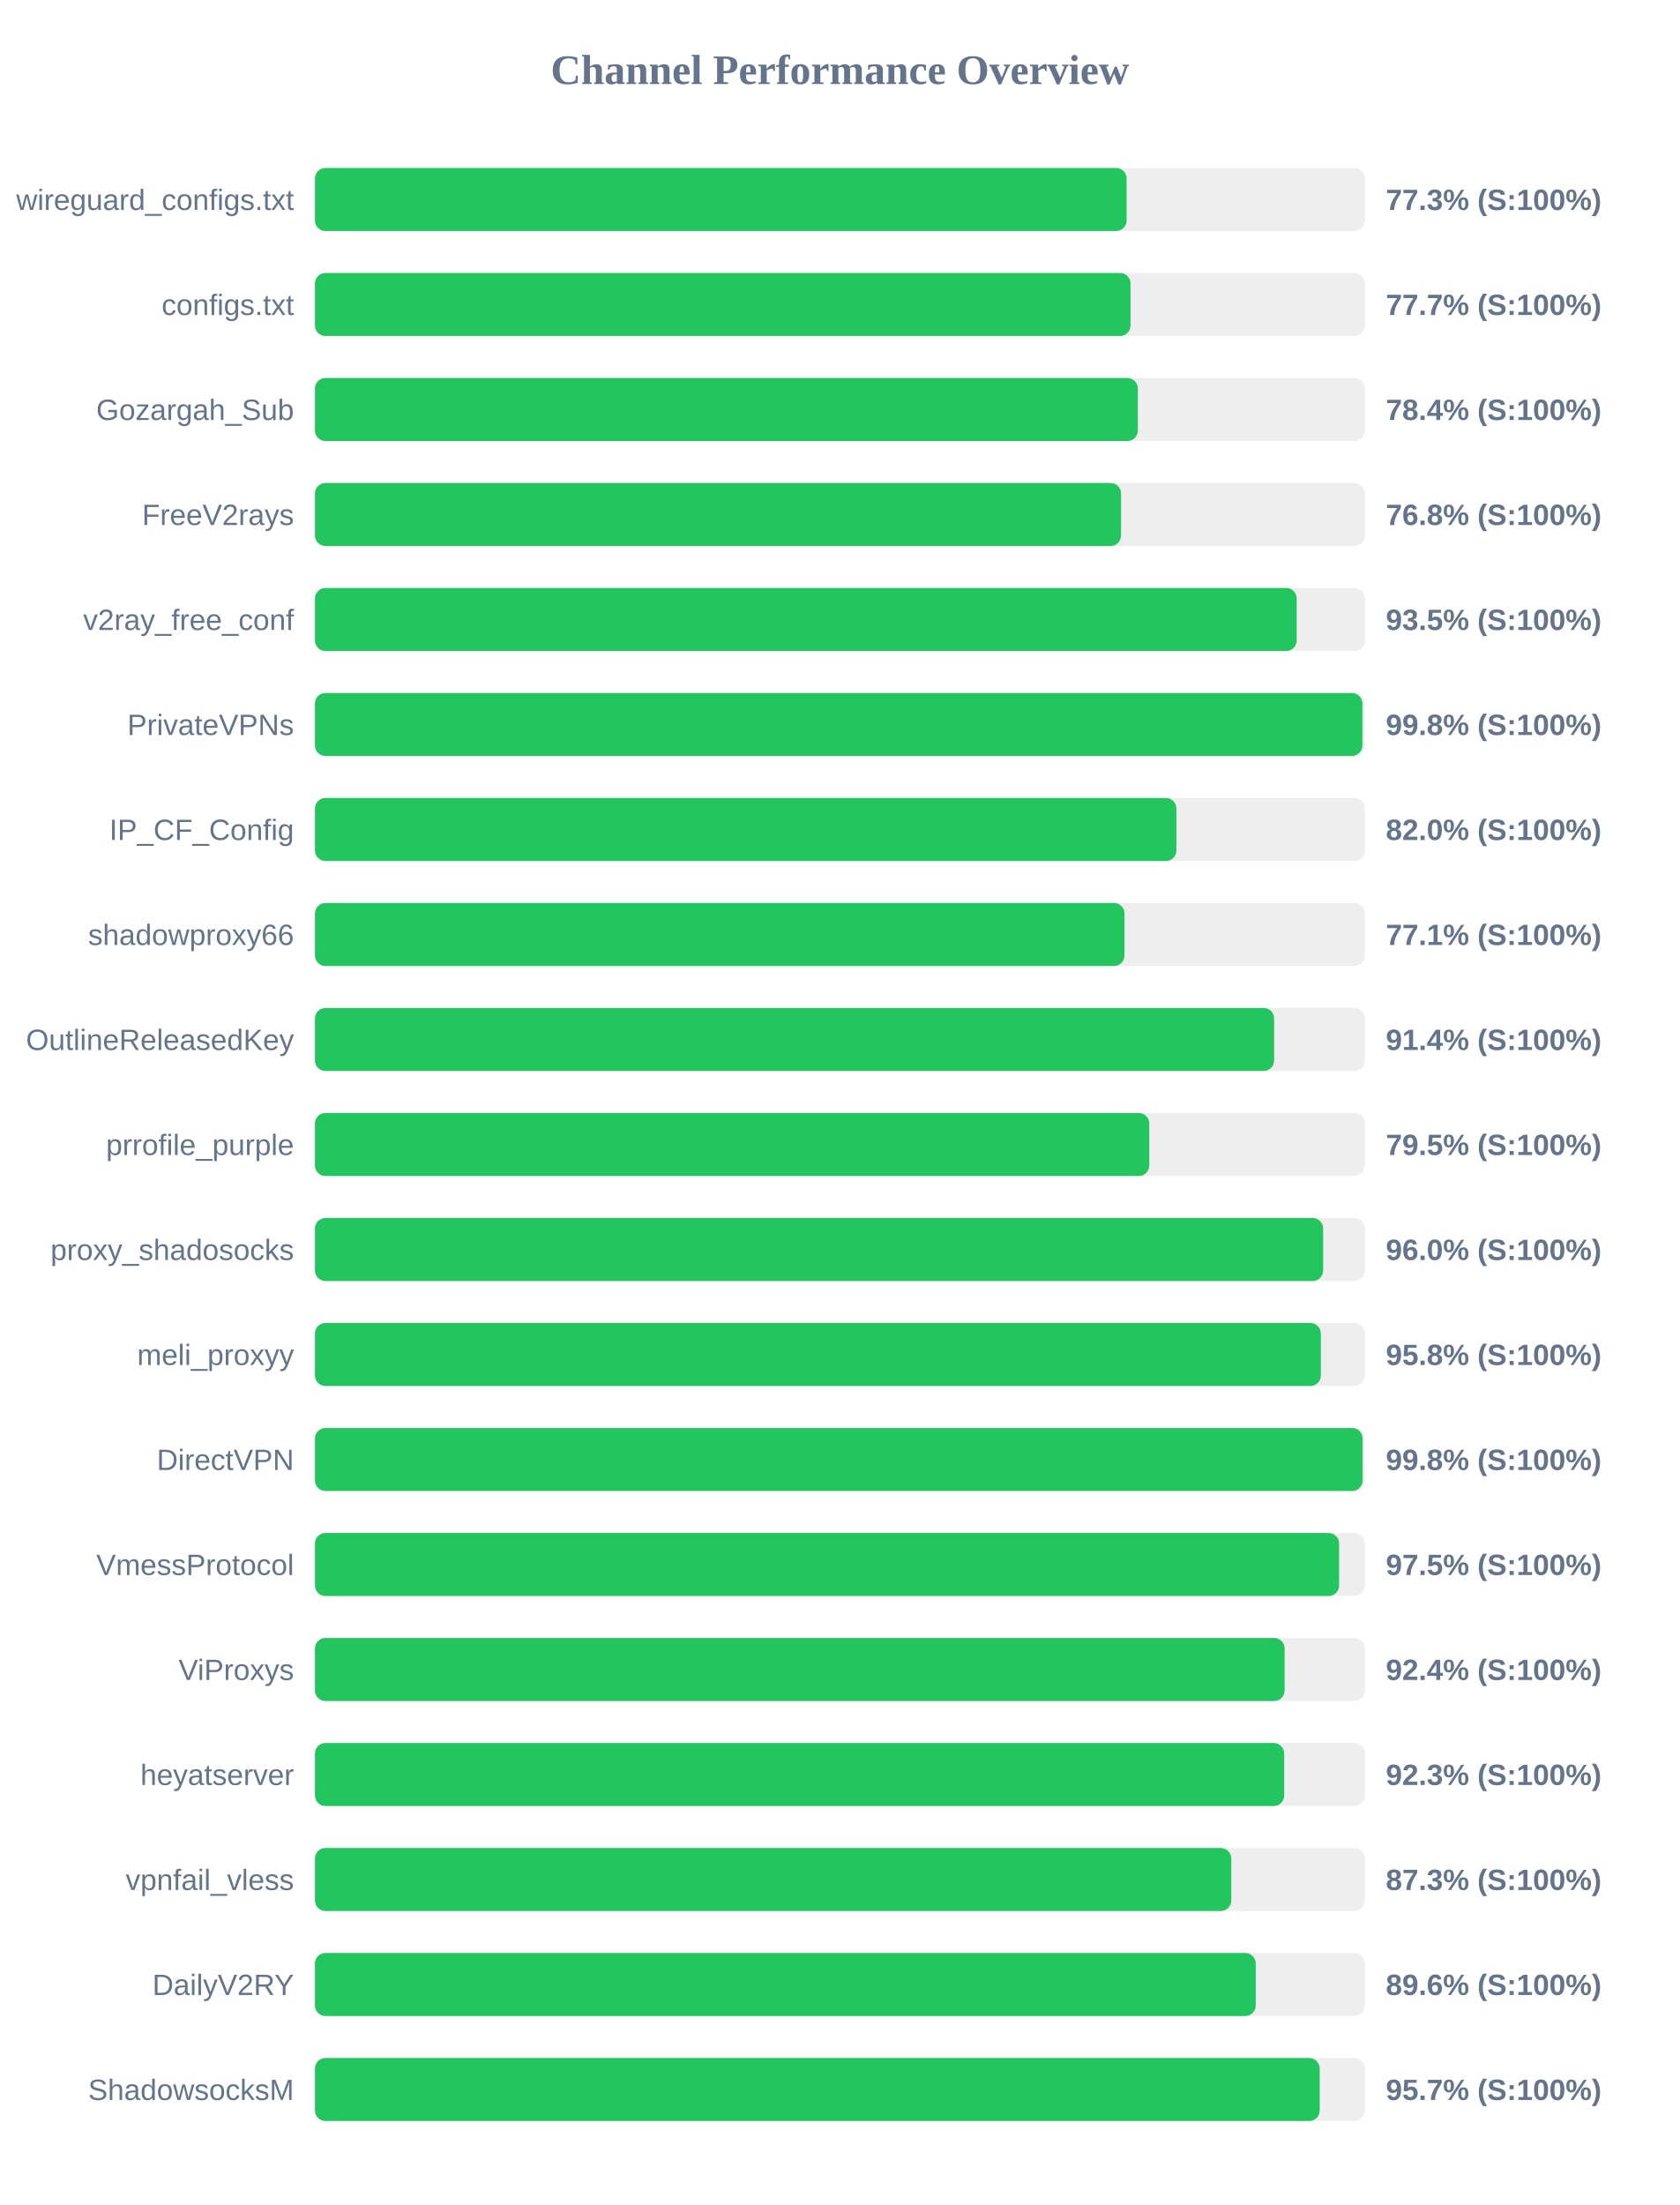
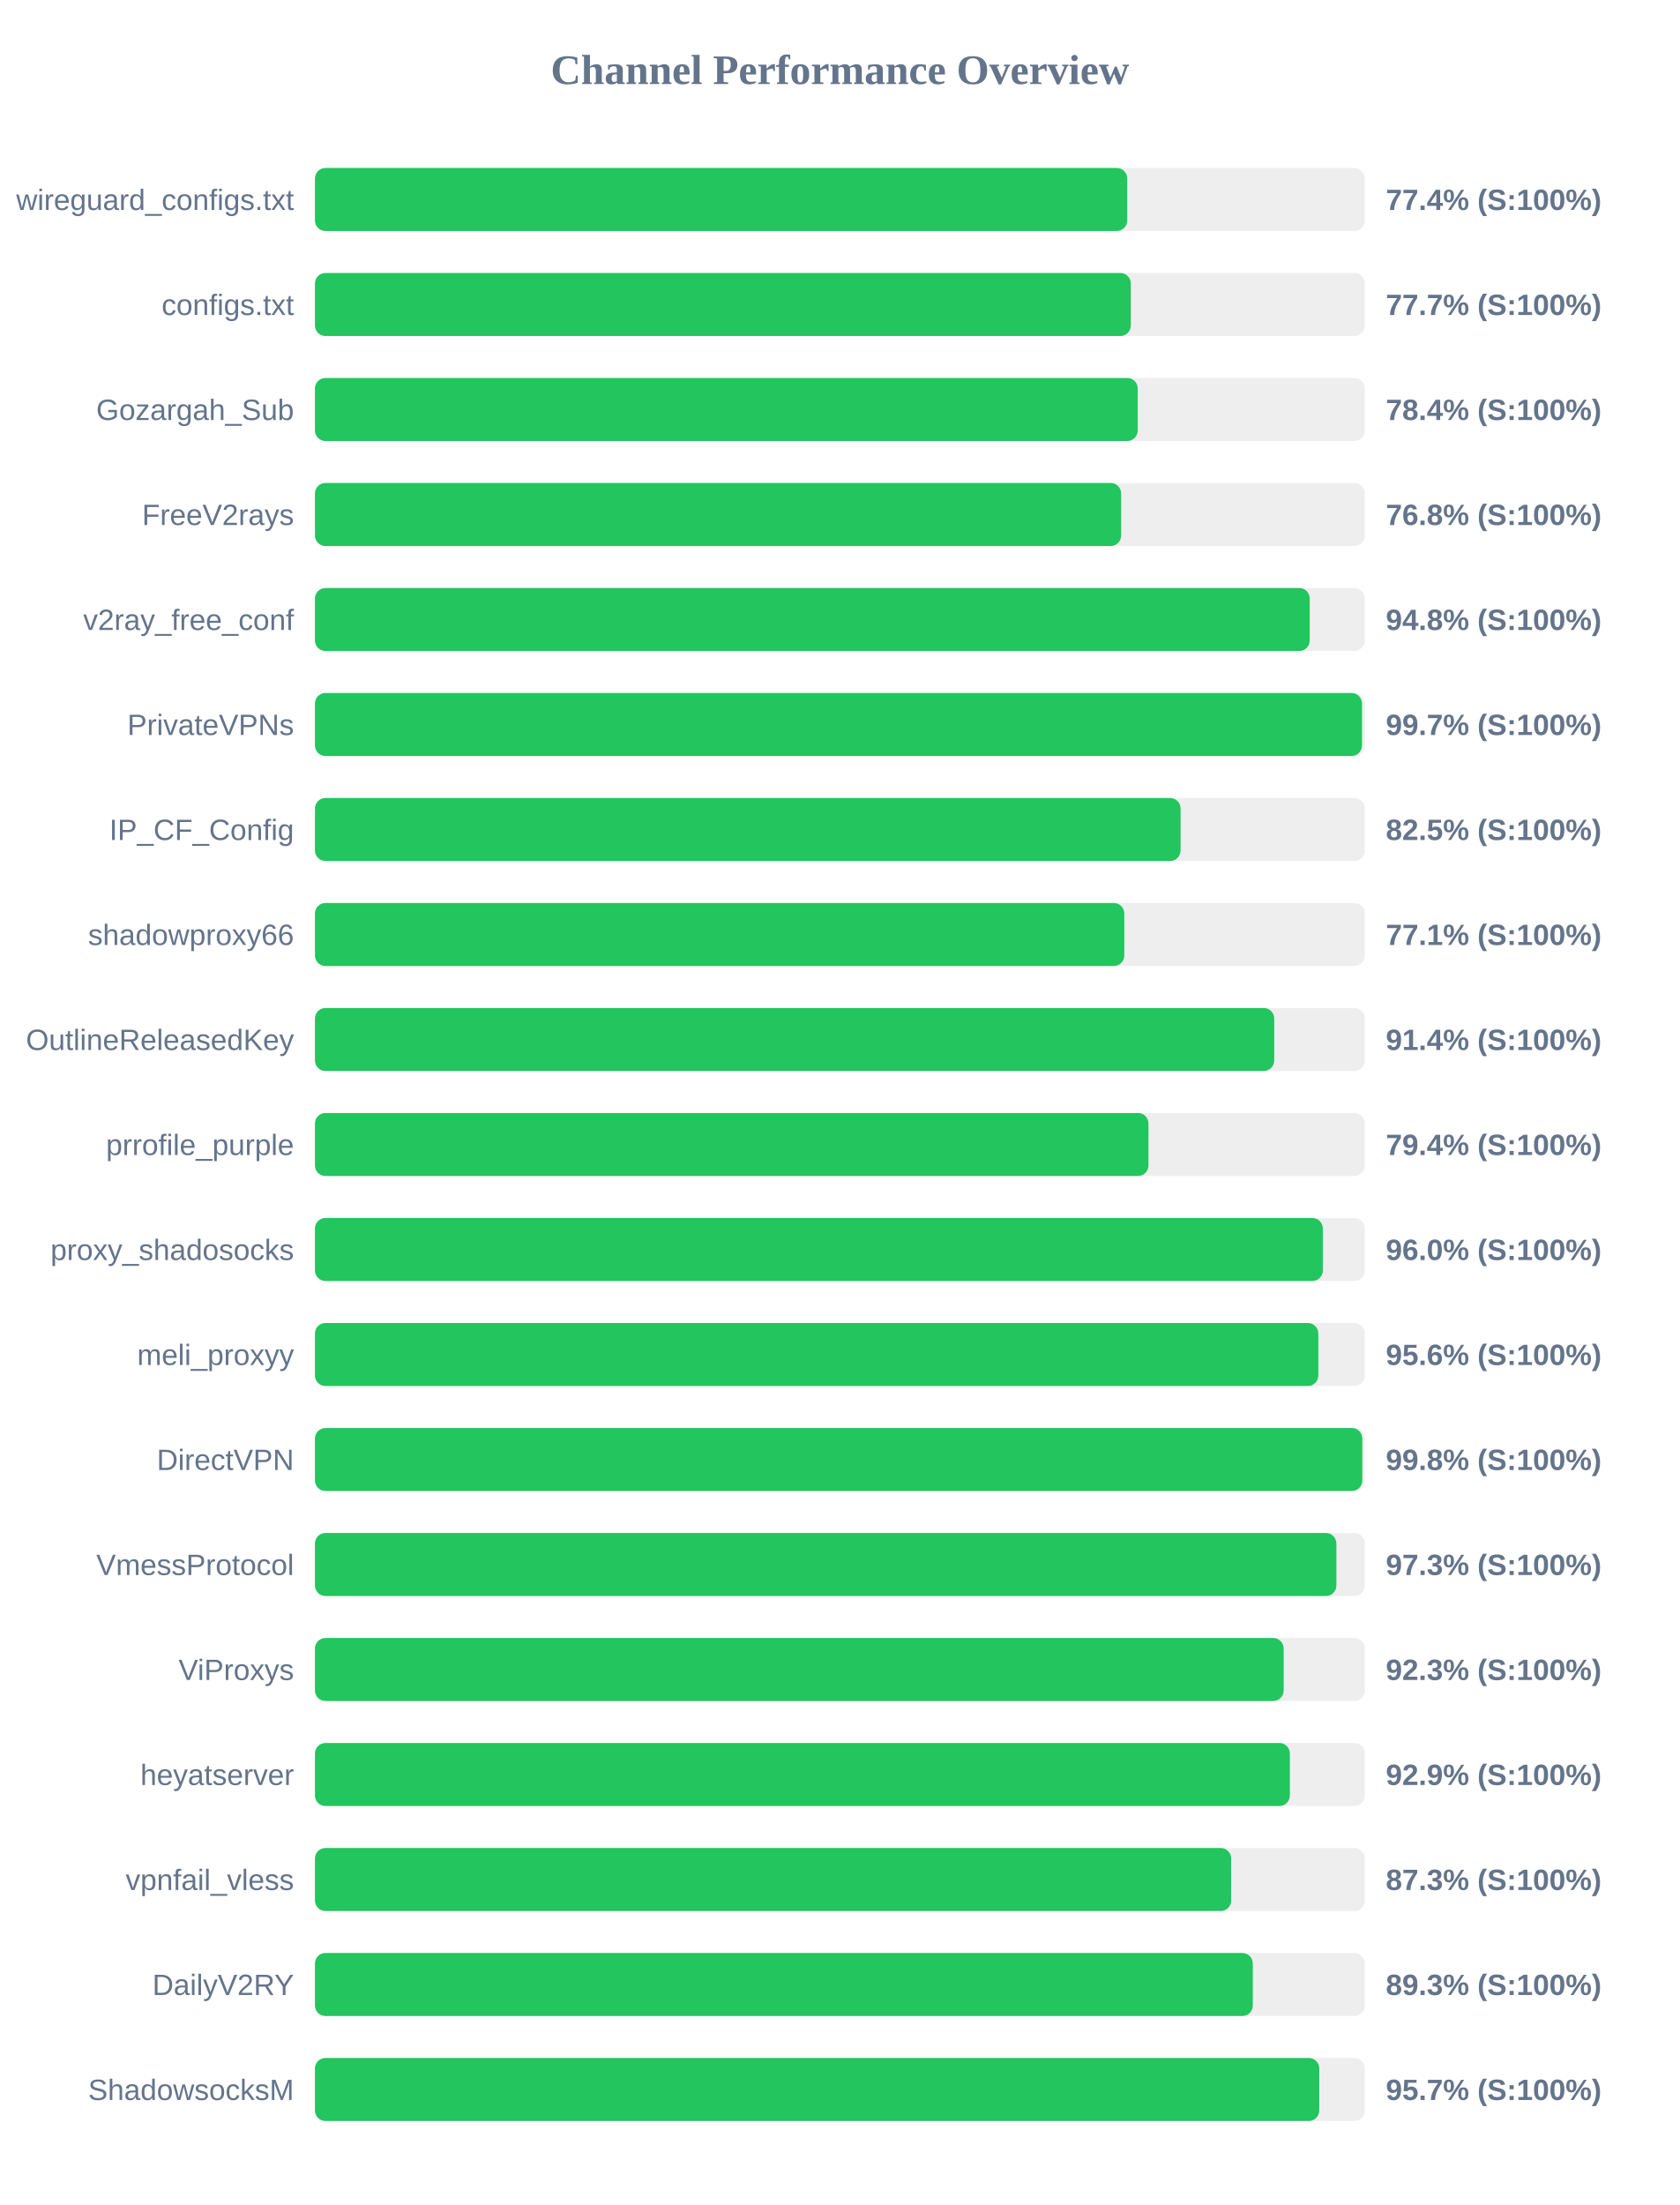
<svg xmlns="http://www.w3.org/2000/svg" width="800" height="1050" version="1.1">
  <style>
        .row { font: 14px Arial; fill: #64748b; }
        .score { font: bold 14px Arial; fill: #64748b; }
    </style>
  <text x="400" y="40" text-anchor="middle" font-size="20px" font-weight="bold" fill="#64748b">Channel Performance Overview</text>
  <rect x="150" y="80" width="500" height="30" fill="#eee" rx="5" />
-   <rect x="150" y="80" width="386.55" height="30" fill="#22c55e" rx="5" />
+   <rect x="150" y="80" width="386.85" height="30" fill="#22c55e" rx="5" />
  <text x="140" y="100" text-anchor="end" class="row">wireguard_configs.txt</text>
-   <text x="660" y="100" text-anchor="start" class="score">77.3% (S:100%)</text>
+   <text x="660" y="100" text-anchor="start" class="score">77.4% (S:100%)</text>
  <rect x="150" y="130" width="500" height="30" fill="#eee" rx="5" />
-   <rect x="150" y="130" width="388.4" height="30" fill="#22c55e" rx="5" />
+   <rect x="150" y="130" width="388.55" height="30" fill="#22c55e" rx="5" />
  <text x="140" y="150" text-anchor="end" class="row">configs.txt</text>
  <text x="660" y="150" text-anchor="start" class="score">77.7% (S:100%)</text>
  <rect x="150" y="180" width="500" height="30" fill="#eee" rx="5" />
-   <rect x="150" y="180" width="391.9" height="30" fill="#22c55e" rx="5" />
+   <rect x="150" y="180" width="391.85" height="30" fill="#22c55e" rx="5" />
  <text x="140" y="200" text-anchor="end" class="row">Gozargah_Sub</text>
  <text x="660" y="200" text-anchor="start" class="score">78.4% (S:100%)</text>
  <rect x="150" y="230" width="500" height="30" fill="#eee" rx="5" />
-   <rect x="150" y="230" width="383.9" height="30" fill="#22c55e" rx="5" />
+   <rect x="150" y="230" width="383.95" height="30" fill="#22c55e" rx="5" />
  <text x="140" y="250" text-anchor="end" class="row">FreeV2rays</text>
  <text x="660" y="250" text-anchor="start" class="score">76.8% (S:100%)</text>
  <rect x="150" y="280" width="500" height="30" fill="#eee" rx="5" />
-   <rect x="150" y="280" width="467.55" height="30" fill="#22c55e" rx="5" />
+   <rect x="150" y="280" width="473.75" height="30" fill="#22c55e" rx="5" />
  <text x="140" y="300" text-anchor="end" class="row">v2ray_free_conf</text>
-   <text x="660" y="300" text-anchor="start" class="score">93.5% (S:100%)</text>
+   <text x="660" y="300" text-anchor="start" class="score">94.8% (S:100%)</text>
  <rect x="150" y="330" width="500" height="30" fill="#eee" rx="5" />
-   <rect x="150" y="330" width="498.85" height="30" fill="#22c55e" rx="5" />
+   <rect x="150" y="330" width="498.65" height="30" fill="#22c55e" rx="5" />
  <text x="140" y="350" text-anchor="end" class="row">PrivateVPNs</text>
-   <text x="660" y="350" text-anchor="start" class="score">99.8% (S:100%)</text>
+   <text x="660" y="350" text-anchor="start" class="score">99.7% (S:100%)</text>
  <rect x="150" y="380" width="500" height="30" fill="#eee" rx="5" />
-   <rect x="150" y="380" width="410.25" height="30" fill="#22c55e" rx="5" />
+   <rect x="150" y="380" width="412.25" height="30" fill="#22c55e" rx="5" />
  <text x="140" y="400" text-anchor="end" class="row">IP_CF_Config</text>
-   <text x="660" y="400" text-anchor="start" class="score">82.0% (S:100%)</text>
+   <text x="660" y="400" text-anchor="start" class="score">82.5% (S:100%)</text>
  <rect x="150" y="430" width="500" height="30" fill="#eee" rx="5" />
-   <rect x="150" y="430" width="385.55" height="30" fill="#22c55e" rx="5" />
+   <rect x="150" y="430" width="385.45" height="30" fill="#22c55e" rx="5" />
  <text x="140" y="450" text-anchor="end" class="row">shadowproxy66</text>
  <text x="660" y="450" text-anchor="start" class="score">77.1% (S:100%)</text>
  <rect x="150" y="480" width="500" height="30" fill="#eee" rx="5" />
-   <rect x="150" y="480" width="456.8" height="30" fill="#22c55e" rx="5" />
+   <rect x="150" y="480" width="456.85" height="30" fill="#22c55e" rx="5" />
  <text x="140" y="500" text-anchor="end" class="row">OutlineReleasedKey</text>
  <text x="660" y="500" text-anchor="start" class="score">91.4% (S:100%)</text>
  <rect x="150" y="530" width="500" height="30" fill="#eee" rx="5" />
-   <rect x="150" y="530" width="397.35" height="30" fill="#22c55e" rx="5" />
+   <rect x="150" y="530" width="396.95" height="30" fill="#22c55e" rx="5" />
  <text x="140" y="550" text-anchor="end" class="row">prrofile_purple</text>
-   <text x="660" y="550" text-anchor="start" class="score">79.5% (S:100%)</text>
+   <text x="660" y="550" text-anchor="start" class="score">79.4% (S:100%)</text>
  <rect x="150" y="580" width="500" height="30" fill="#eee" rx="5" />
-   <rect x="150" y="580" width="480.15" height="30" fill="#22c55e" rx="5" />
+   <rect x="150" y="580" width="480.0" height="30" fill="#22c55e" rx="5" />
  <text x="140" y="600" text-anchor="end" class="row">proxy_shadosocks</text>
  <text x="660" y="600" text-anchor="start" class="score">96.0% (S:100%)</text>
  <rect x="150" y="630" width="500" height="30" fill="#eee" rx="5" />
-   <rect x="150" y="630" width="479.05" height="30" fill="#22c55e" rx="5" />
+   <rect x="150" y="630" width="477.85" height="30" fill="#22c55e" rx="5" />
  <text x="140" y="650" text-anchor="end" class="row">meli_proxyy</text>
-   <text x="660" y="650" text-anchor="start" class="score">95.8% (S:100%)</text>
+   <text x="660" y="650" text-anchor="start" class="score">95.6% (S:100%)</text>
  <rect x="150" y="680" width="500" height="30" fill="#eee" rx="5" />
-   <rect x="150" y="680" width="498.95" height="30" fill="#22c55e" rx="5" />
+   <rect x="150" y="680" width="498.8" height="30" fill="#22c55e" rx="5" />
  <text x="140" y="700" text-anchor="end" class="row">DirectVPN</text>
  <text x="660" y="700" text-anchor="start" class="score">99.8% (S:100%)</text>
  <rect x="150" y="730" width="500" height="30" fill="#eee" rx="5" />
-   <rect x="150" y="730" width="487.75" height="30" fill="#22c55e" rx="5" />
+   <rect x="150" y="730" width="486.45" height="30" fill="#22c55e" rx="5" />
  <text x="140" y="750" text-anchor="end" class="row">VmessProtocol</text>
-   <text x="660" y="750" text-anchor="start" class="score">97.5% (S:100%)</text>
+   <text x="660" y="750" text-anchor="start" class="score">97.3% (S:100%)</text>
  <rect x="150" y="780" width="500" height="30" fill="#eee" rx="5" />
-   <rect x="150" y="780" width="461.8" height="30" fill="#22c55e" rx="5" />
+   <rect x="150" y="780" width="461.35" height="30" fill="#22c55e" rx="5" />
  <text x="140" y="800" text-anchor="end" class="row">ViProxys</text>
-   <text x="660" y="800" text-anchor="start" class="score">92.4% (S:100%)</text>
+   <text x="660" y="800" text-anchor="start" class="score">92.3% (S:100%)</text>
  <rect x="150" y="830" width="500" height="30" fill="#eee" rx="5" />
-   <rect x="150" y="830" width="461.6" height="30" fill="#22c55e" rx="5" />
+   <rect x="150" y="830" width="464.3" height="30" fill="#22c55e" rx="5" />
  <text x="140" y="850" text-anchor="end" class="row">heyatserver</text>
-   <text x="660" y="850" text-anchor="start" class="score">92.3% (S:100%)</text>
+   <text x="660" y="850" text-anchor="start" class="score">92.9% (S:100%)</text>
  <rect x="150" y="880" width="500" height="30" fill="#eee" rx="5" />
-   <rect x="150" y="880" width="436.4" height="30" fill="#22c55e" rx="5" />
+   <rect x="150" y="880" width="436.35" height="30" fill="#22c55e" rx="5" />
  <text x="140" y="900" text-anchor="end" class="row">vpnfail_vless</text>
  <text x="660" y="900" text-anchor="start" class="score">87.3% (S:100%)</text>
  <rect x="150" y="930" width="500" height="30" fill="#eee" rx="5" />
-   <rect x="150" y="930" width="448.05" height="30" fill="#22c55e" rx="5" />
+   <rect x="150" y="930" width="446.65" height="30" fill="#22c55e" rx="5" />
  <text x="140" y="950" text-anchor="end" class="row">DailyV2RY</text>
-   <text x="660" y="950" text-anchor="start" class="score">89.6% (S:100%)</text>
+   <text x="660" y="950" text-anchor="start" class="score">89.3% (S:100%)</text>
  <rect x="150" y="980" width="500" height="30" fill="#eee" rx="5" />
-   <rect x="150" y="980" width="478.5" height="30" fill="#22c55e" rx="5" />
+   <rect x="150" y="980" width="478.3" height="30" fill="#22c55e" rx="5" />
  <text x="140" y="1000" text-anchor="end" class="row">ShadowsocksM</text>
  <text x="660" y="1000" text-anchor="start" class="score">95.7% (S:100%)</text>
</svg>
